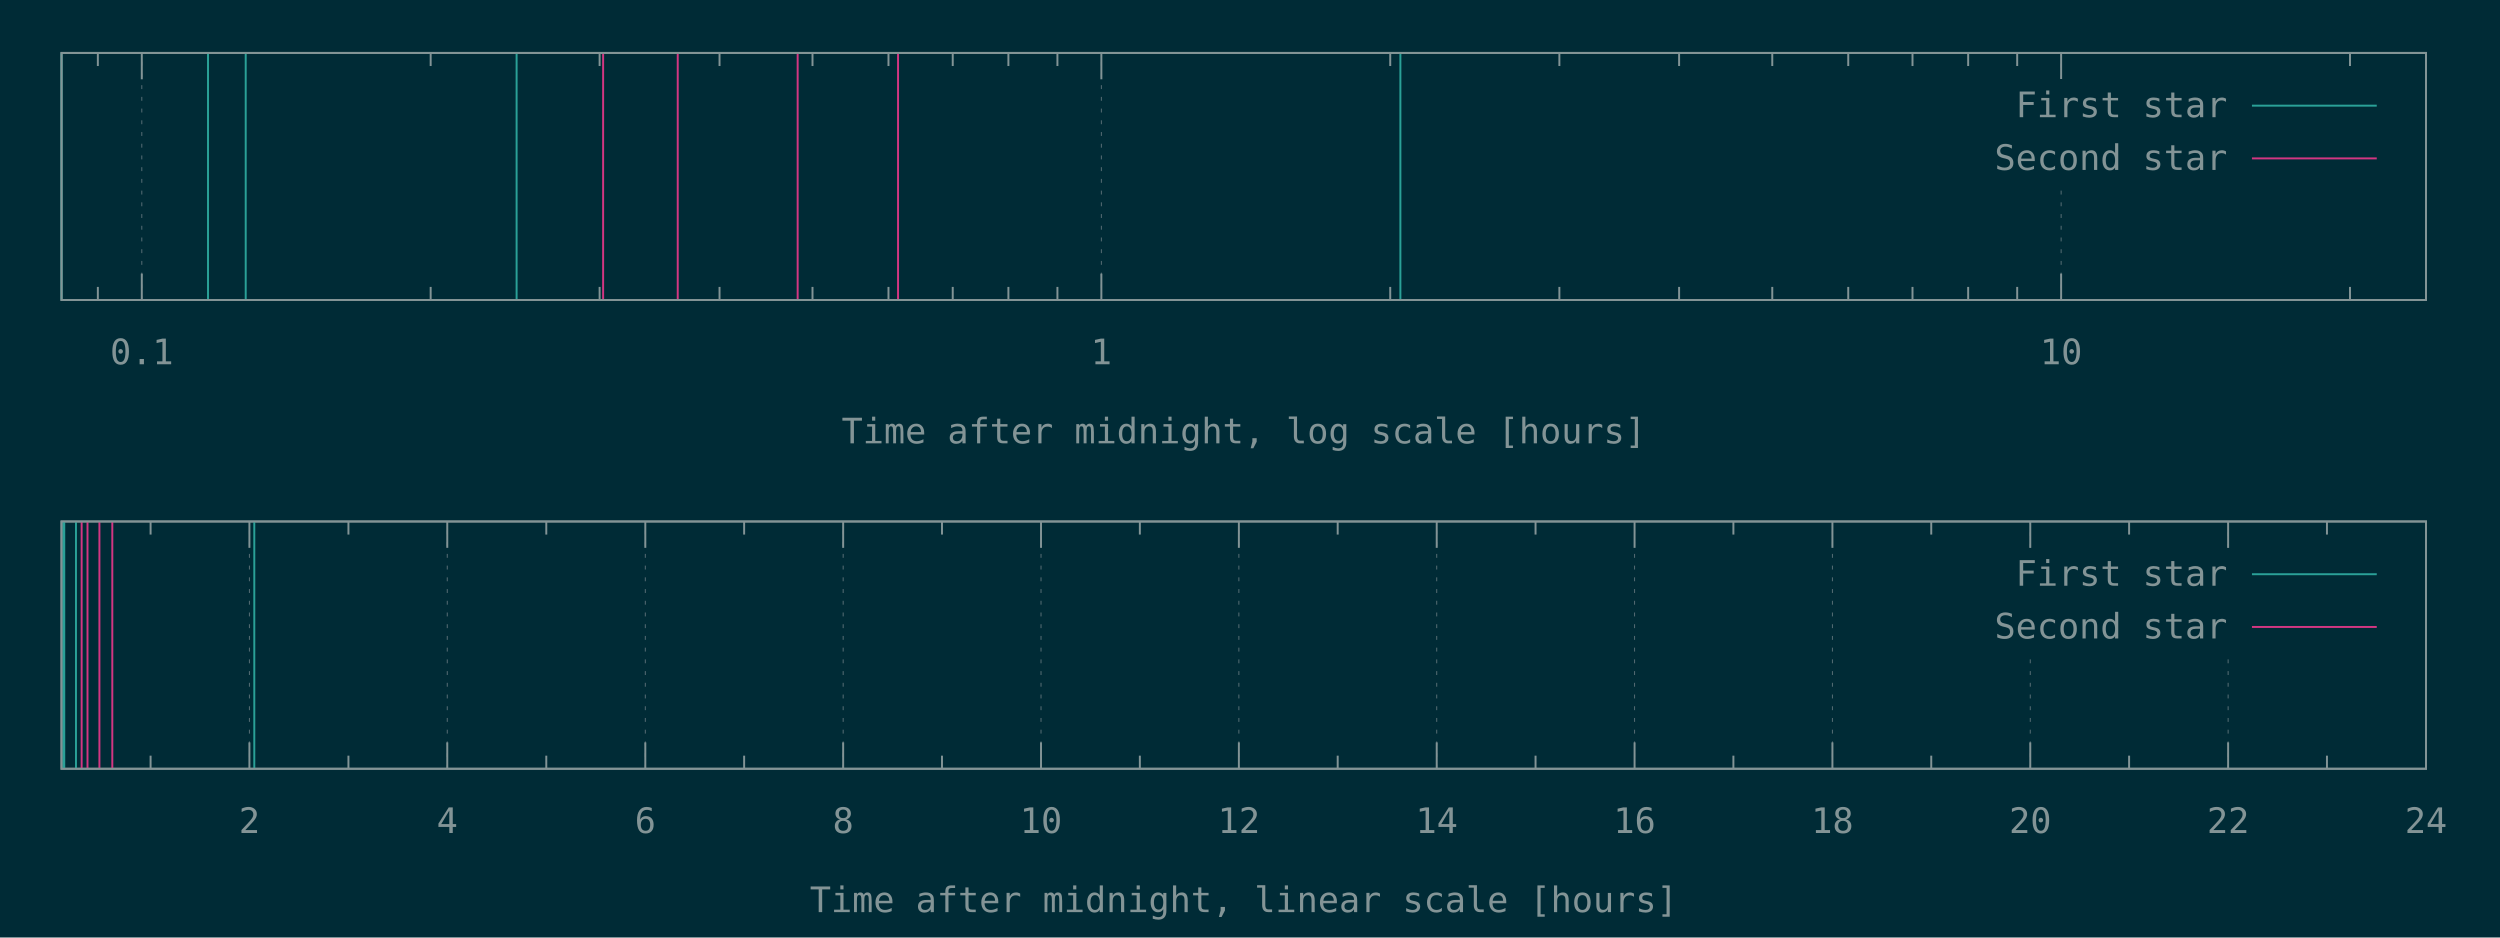
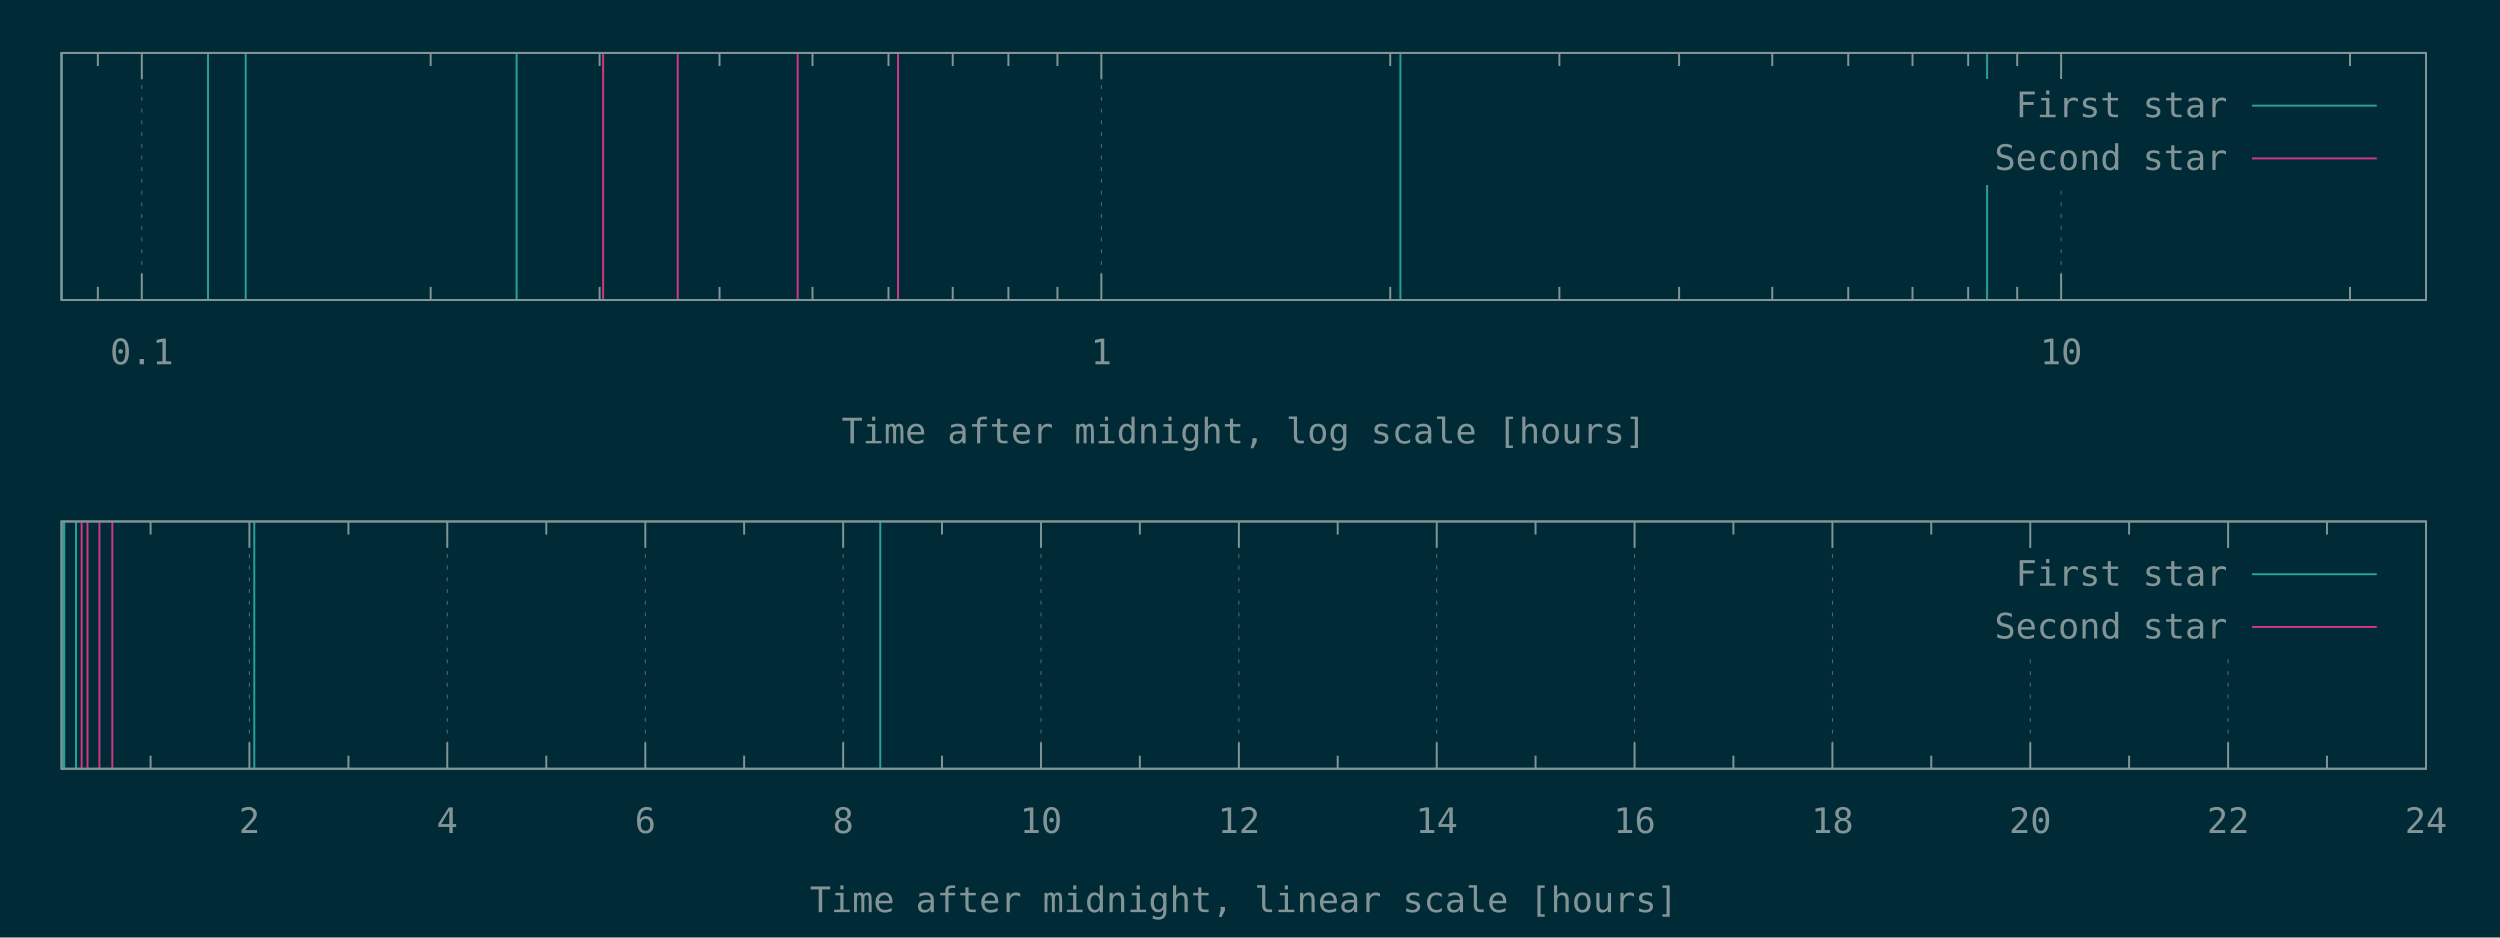
<svg xmlns="http://www.w3.org/2000/svg" xmlns:xlink="http://www.w3.org/1999/xlink" width="1280" height="480" viewBox="0 0 1280 480">
  <g id="gnuplot_canvas">
    <rect x="0" y="0" width="1280" height="480" fill="#002b36" />
    <defs>
      <circle id="gpDot" r="0.5" stroke-width="0.5" stroke="currentColor" />
      <path id="gpPt0" stroke-width="0.148" stroke="currentColor" d="M-1,0 h2 M0,-1 v2" />
      <path id="gpPt1" stroke-width="0.148" stroke="currentColor" d="M-1,-1 L1,1 M1,-1 L-1,1" />
      <path id="gpPt2" stroke-width="0.148" stroke="currentColor" d="M-1,0 L1,0 M0,-1 L0,1 M-1,-1 L1,1 M-1,1 L1,-1" />
      <rect id="gpPt3" stroke-width="0.148" stroke="currentColor" x="-1" y="-1" width="2" height="2" />
      <rect id="gpPt4" stroke-width="0.148" stroke="currentColor" fill="currentColor" x="-1" y="-1" width="2" height="2" />
      <circle id="gpPt5" stroke-width="0.148" stroke="currentColor" cx="0" cy="0" r="1" />
      <use xlink:href="#gpPt5" id="gpPt6" fill="currentColor" stroke="none" />
      <path id="gpPt7" stroke-width="0.148" stroke="currentColor" d="M0,-1.33 L-1.33,0.67 L1.33,0.67 z" />
      <use xlink:href="#gpPt7" id="gpPt8" fill="currentColor" stroke="none" />
      <use xlink:href="#gpPt7" id="gpPt9" stroke="currentColor" transform="rotate(180)" />
      <use xlink:href="#gpPt9" id="gpPt10" fill="currentColor" stroke="none" />
      <use xlink:href="#gpPt3" id="gpPt11" stroke="currentColor" transform="rotate(45)" />
      <use xlink:href="#gpPt11" id="gpPt12" fill="currentColor" stroke="none" />
      <path id="gpPt13" stroke-width="0.148" stroke="currentColor" d="M0,1.330 L1.265,0.411 L0.782,-1.067 L-0.782,-1.076 L-1.265,0.411 z" />
      <use xlink:href="#gpPt13" id="gpPt14" fill="currentColor" stroke="none" />
      <filter id="textbox" filterUnits="objectBoundingBox" x="0" y="0" height="1" width="1">
        <feFlood flood-color="#002B36" flood-opacity="1" result="bgnd" />
        <feComposite in="SourceGraphic" in2="bgnd" operator="atop" />
      </filter>
      <filter id="greybox" filterUnits="objectBoundingBox" x="0" y="0" height="1" width="1">
        <feFlood flood-color="lightgrey" flood-opacity="1" result="grey" />
        <feComposite in="SourceGraphic" in2="grey" operator="atop" />
      </filter>
    </defs>
    <g fill="none" color="#002B36" stroke="currentColor" stroke-width="1.00" stroke-linecap="butt" stroke-linejoin="miter">
</g>
    <g fill="none" color="black" stroke="currentColor" stroke-width="1.00" stroke-linecap="butt" stroke-linejoin="miter">
      <path stroke="rgb(131, 148, 150)" d="M50.1,153.6 L50.1,146.9 M50.1,27.1 L50.1,33.8  " />
    </g>
    <g fill="none" color="black" stroke="rgb(131, 148, 150)" stroke-width="0.50" stroke-linecap="butt" stroke-linejoin="miter">
</g>
    <g fill="none" color="gray" stroke="currentColor" stroke-width="0.50" stroke-linecap="butt" stroke-linejoin="miter">
      <path stroke="rgb( 88, 110, 117)" stroke-dasharray="2,4" class="gridline" d="M72.6,153.6 L72.6,27.1  " />
    </g>
    <g fill="none" color="gray" stroke="rgb( 88, 110, 117)" stroke-width="1.00" stroke-linecap="butt" stroke-linejoin="miter">
</g>
    <g fill="none" color="black" stroke="currentColor" stroke-width="1.00" stroke-linecap="butt" stroke-linejoin="miter">
      <path stroke="rgb(131, 148, 150)" d="M72.6,153.6 L72.6,140.1 M72.6,27.1 L72.6,40.6  " />
      <g transform="translate(72.6,186.5)" stroke="none" fill="rgb(131,148,150)" font-family="Inconsolata" font-size="18.00" text-anchor="middle">
        <text>
          <tspan font-family="Inconsolata"> 0.1</tspan>
        </text>
      </g>
    </g>
    <g fill="none" color="black" stroke="currentColor" stroke-width="1.00" stroke-linecap="butt" stroke-linejoin="miter">
      <path stroke="rgb(131, 148, 150)" d="M220.5,153.6 L220.5,146.9 M220.5,27.1 L220.5,33.8 M307.0,153.6 L307.0,146.9 M307.0,27.1 L307.0,33.8   M368.4,153.6 L368.4,146.9 M368.4,27.1 L368.4,33.8 M416.0,153.6 L416.0,146.9 M416.0,27.1 L416.0,33.8   M454.9,153.6 L454.9,146.9 M454.9,27.1 L454.9,33.8 M487.8,153.6 L487.8,146.9 M487.8,27.1 L487.8,33.8   M516.3,153.6 L516.3,146.9 M516.3,27.1 L516.3,33.8 M541.4,153.6 L541.4,146.9 M541.4,27.1 L541.4,33.8    " />
    </g>
    <g fill="none" color="black" stroke="rgb(131, 148, 150)" stroke-width="0.50" stroke-linecap="butt" stroke-linejoin="miter">
</g>
    <g fill="none" color="gray" stroke="currentColor" stroke-width="0.50" stroke-linecap="butt" stroke-linejoin="miter">
      <path stroke="rgb( 88, 110, 117)" stroke-dasharray="2,4" class="gridline" d="M563.9,153.6 L563.9,27.1  " />
    </g>
    <g fill="none" color="gray" stroke="rgb( 88, 110, 117)" stroke-width="1.00" stroke-linecap="butt" stroke-linejoin="miter">
</g>
    <g fill="none" color="black" stroke="currentColor" stroke-width="1.00" stroke-linecap="butt" stroke-linejoin="miter">
      <path stroke="rgb(131, 148, 150)" d="M563.9,153.6 L563.9,140.1 M563.9,27.1 L563.9,40.6  " />
      <g transform="translate(563.9,186.5)" stroke="none" fill="rgb(131,148,150)" font-family="Inconsolata" font-size="18.00" text-anchor="middle">
        <text>
          <tspan font-family="Inconsolata"> 1</tspan>
        </text>
      </g>
    </g>
    <g fill="none" color="black" stroke="currentColor" stroke-width="1.00" stroke-linecap="butt" stroke-linejoin="miter">
      <path stroke="rgb(131, 148, 150)" d="M711.8,153.6 L711.8,146.9 M711.8,27.1 L711.8,33.8 M798.4,153.6 L798.4,146.9 M798.4,27.1 L798.4,33.8   M859.7,153.6 L859.7,146.9 M859.7,27.1 L859.7,33.8 M907.4,153.6 L907.4,146.9 M907.4,27.1 L907.4,33.8   M946.3,153.6 L946.3,146.9 M946.3,27.1 L946.3,33.8 M979.2,153.6 L979.2,146.9 M979.2,27.1 L979.2,33.8   M1007.7,153.6 L1007.7,146.9 M1007.7,27.1 L1007.7,33.8 M1032.8,153.6 L1032.8,146.9 M1032.8,27.1 L1032.8,33.8    " />
    </g>
    <g fill="none" color="black" stroke="rgb(131, 148, 150)" stroke-width="0.50" stroke-linecap="butt" stroke-linejoin="miter">
</g>
    <g fill="none" color="gray" stroke="currentColor" stroke-width="0.50" stroke-linecap="butt" stroke-linejoin="miter">
      <path stroke="rgb( 88, 110, 117)" stroke-dasharray="2,4" class="gridline" d="M1055.3,153.6 L1055.3,94.6 M1055.3,40.6 L1055.3,27.1  " />
    </g>
    <g fill="none" color="gray" stroke="rgb( 88, 110, 117)" stroke-width="1.00" stroke-linecap="butt" stroke-linejoin="miter">
</g>
    <g fill="none" color="black" stroke="currentColor" stroke-width="1.00" stroke-linecap="butt" stroke-linejoin="miter">
      <path stroke="rgb(131, 148, 150)" d="M1055.3,153.6 L1055.3,140.1 M1055.3,27.1 L1055.3,40.6  " />
      <g transform="translate(1055.3,186.5)" stroke="none" fill="rgb(131,148,150)" font-family="Inconsolata" font-size="18.00" text-anchor="middle">
        <text>
          <tspan font-family="Inconsolata"> 10</tspan>
        </text>
      </g>
    </g>
    <g fill="none" color="black" stroke="currentColor" stroke-width="1.00" stroke-linecap="butt" stroke-linejoin="miter">
      <path stroke="rgb(131, 148, 150)" d="M1203.2,153.6 L1203.2,146.9 M1203.2,27.1 L1203.2,33.8  " />
    </g>
    <g fill="none" color="black" stroke="currentColor" stroke-width="1.00" stroke-linecap="butt" stroke-linejoin="miter">
      <path stroke="rgb(131, 148, 150)" d="M31.5,27.1 L31.5,153.6 L1242.1,153.6 L1242.1,27.1 L31.5,27.1 Z  " />
    </g>
    <g fill="none" color="black" stroke="currentColor" stroke-width="1.00" stroke-linecap="butt" stroke-linejoin="miter">
      <g transform="translate(636.8,227.0)" stroke="none" fill="rgb(131,148,150)" font-family="Inconsolata" font-size="18.00" text-anchor="middle">
        <text>
          <tspan font-family="Inconsolata">Time after midnight, log scale [hours]</tspan>
        </text>
      </g>
    </g>
    <g fill="none" color="black" stroke="currentColor" stroke-width="1.00" stroke-linecap="butt" stroke-linejoin="miter">
</g>
    <g id="gnuplot_plot_1a">
      <g fill="none" color="black" stroke="currentColor" stroke-width="1.00" stroke-linecap="butt" stroke-linejoin="miter">
-         <path stroke="rgb( 42, 161, 152)" d="M31.5,153.6 L31.5,27.1 M106.5,153.6 L106.5,27.1 M125.8,153.6 L125.8,27.1 M264.5,153.6 L264.5,27.1   M717.0,153.6 L717.0,27.1  " />
+         <path stroke="rgb( 42, 161, 152)" d="M31.5,153.6 L31.5,27.1 M106.5,153.6 L106.5,27.1 M125.8,153.6 L125.8,27.1 M264.5,153.6 L264.5,27.1   M717.0,153.6 L717.0,27.1 M1017.4,153.6 L1017.4,27.1  " />
      </g>
    </g>
    <g id="gnuplot_plot_2a">
      <g fill="none" color="black" stroke="currentColor" stroke-width="1.00" stroke-linecap="butt" stroke-linejoin="miter">
        <path stroke="rgb(211,  54, 130)" d="M308.8,153.6 L308.8,27.1 M347.0,153.6 L347.0,27.1 M408.4,153.6 L408.4,27.1 M459.8,153.6 L459.8,27.1    " />
      </g>
    </g>
    <g stroke="none" shape-rendering="crispEdges">
      <polygon fill="#002B36" points="1001.8,94.6 1229.5,94.6 1229.5,40.6 1001.8,40.6 " />
    </g>
    <g id="gnuplot_plot_1a">
      <g fill="none" color="black" stroke="currentColor" stroke-width="1.00" stroke-linecap="butt" stroke-linejoin="miter">
        <g transform="translate(1140.4,60.0)" stroke="none" fill="rgb(131,148,150)" font-family="Inconsolata" font-size="18.00" text-anchor="end">
          <text>
            <tspan font-family="Inconsolata">First star</tspan>
          </text>
        </g>
      </g>
      <g fill="none" color="black" stroke="currentColor" stroke-width="1.00" stroke-linecap="butt" stroke-linejoin="miter">
        <path stroke="rgb( 42, 161, 152)" d="M1153.0,54.1 L1216.9,54.1  " />
      </g>
    </g>
    <g id="gnuplot_plot_2a">
      <g fill="none" color="black" stroke="currentColor" stroke-width="1.00" stroke-linecap="butt" stroke-linejoin="miter">
        <g transform="translate(1140.4,87.0)" stroke="none" fill="rgb(131,148,150)" font-family="Inconsolata" font-size="18.00" text-anchor="end">
          <text>
            <tspan font-family="Inconsolata">Second star</tspan>
          </text>
        </g>
      </g>
      <g fill="none" color="black" stroke="currentColor" stroke-width="1.00" stroke-linecap="butt" stroke-linejoin="miter">
        <path stroke="rgb(211,  54, 130)" d="M1153.0,81.1 L1216.9,81.1  " />
      </g>
    </g>
    <g fill="none" color="#002B36" stroke="rgb(211,  54, 130)" stroke-width="2.00" stroke-linecap="butt" stroke-linejoin="miter">
</g>
    <g fill="none" color="black" stroke="currentColor" stroke-width="2.00" stroke-linecap="butt" stroke-linejoin="miter">
</g>
    <g fill="none" color="black" stroke="black" stroke-width="1.00" stroke-linecap="butt" stroke-linejoin="miter">
</g>
    <g fill="none" color="black" stroke="currentColor" stroke-width="1.00" stroke-linecap="butt" stroke-linejoin="miter">
      <path stroke="rgb(131, 148, 150)" d="M31.5,27.1 L31.5,153.6 L1242.1,153.6 L1242.1,27.1 L31.5,27.1 Z  " />
    </g>
    <g fill="none" color="black" stroke="currentColor" stroke-width="1.00" stroke-linecap="butt" stroke-linejoin="miter">
</g>
    <g fill="none" color="black" stroke="currentColor" stroke-width="1.00" stroke-linecap="butt" stroke-linejoin="miter">
      <path stroke="rgb(131, 148, 150)" d="M77.1,393.6 L77.1,386.9 M77.1,267.0 L77.1,273.7  " />
    </g>
    <g fill="none" color="black" stroke="rgb(131, 148, 150)" stroke-width="0.50" stroke-linecap="butt" stroke-linejoin="miter">
</g>
    <g fill="none" color="gray" stroke="currentColor" stroke-width="0.50" stroke-linecap="butt" stroke-linejoin="miter">
      <path stroke="rgb( 88, 110, 117)" stroke-dasharray="2,4" class="gridline" d="M127.7,393.6 L127.7,267.0  " />
    </g>
    <g fill="none" color="gray" stroke="rgb( 88, 110, 117)" stroke-width="1.00" stroke-linecap="butt" stroke-linejoin="miter">
</g>
    <g fill="none" color="black" stroke="currentColor" stroke-width="1.00" stroke-linecap="butt" stroke-linejoin="miter">
      <path stroke="rgb(131, 148, 150)" d="M127.7,393.6 L127.7,380.1 M127.7,267.0 L127.7,280.5  " />
      <g transform="translate(127.7,426.5)" stroke="none" fill="rgb(131,148,150)" font-family="Inconsolata" font-size="18.00" text-anchor="middle">
        <text>
          <tspan font-family="Inconsolata"> 2</tspan>
        </text>
      </g>
    </g>
    <g fill="none" color="black" stroke="currentColor" stroke-width="1.00" stroke-linecap="butt" stroke-linejoin="miter">
      <path stroke="rgb(131, 148, 150)" d="M178.4,393.6 L178.4,386.9 M178.4,267.0 L178.4,273.7  " />
    </g>
    <g fill="none" color="black" stroke="rgb(131, 148, 150)" stroke-width="0.50" stroke-linecap="butt" stroke-linejoin="miter">
</g>
    <g fill="none" color="gray" stroke="currentColor" stroke-width="0.50" stroke-linecap="butt" stroke-linejoin="miter">
      <path stroke="rgb( 88, 110, 117)" stroke-dasharray="2,4" class="gridline" d="M229.0,393.6 L229.0,267.0  " />
    </g>
    <g fill="none" color="gray" stroke="rgb( 88, 110, 117)" stroke-width="1.00" stroke-linecap="butt" stroke-linejoin="miter">
</g>
    <g fill="none" color="black" stroke="currentColor" stroke-width="1.00" stroke-linecap="butt" stroke-linejoin="miter">
      <path stroke="rgb(131, 148, 150)" d="M229.0,393.6 L229.0,380.1 M229.0,267.0 L229.0,280.5  " />
      <g transform="translate(229.0,426.5)" stroke="none" fill="rgb(131,148,150)" font-family="Inconsolata" font-size="18.00" text-anchor="middle">
        <text>
          <tspan font-family="Inconsolata"> 4</tspan>
        </text>
      </g>
    </g>
    <g fill="none" color="black" stroke="currentColor" stroke-width="1.00" stroke-linecap="butt" stroke-linejoin="miter">
      <path stroke="rgb(131, 148, 150)" d="M279.7,393.6 L279.7,386.9 M279.7,267.0 L279.7,273.7  " />
    </g>
    <g fill="none" color="black" stroke="rgb(131, 148, 150)" stroke-width="0.50" stroke-linecap="butt" stroke-linejoin="miter">
</g>
    <g fill="none" color="gray" stroke="currentColor" stroke-width="0.50" stroke-linecap="butt" stroke-linejoin="miter">
      <path stroke="rgb( 88, 110, 117)" stroke-dasharray="2,4" class="gridline" d="M330.4,393.6 L330.4,267.0  " />
    </g>
    <g fill="none" color="gray" stroke="rgb( 88, 110, 117)" stroke-width="1.00" stroke-linecap="butt" stroke-linejoin="miter">
</g>
    <g fill="none" color="black" stroke="currentColor" stroke-width="1.00" stroke-linecap="butt" stroke-linejoin="miter">
      <path stroke="rgb(131, 148, 150)" d="M330.4,393.6 L330.4,380.1 M330.4,267.0 L330.4,280.5  " />
      <g transform="translate(330.4,426.5)" stroke="none" fill="rgb(131,148,150)" font-family="Inconsolata" font-size="18.00" text-anchor="middle">
        <text>
          <tspan font-family="Inconsolata"> 6</tspan>
        </text>
      </g>
    </g>
    <g fill="none" color="black" stroke="currentColor" stroke-width="1.00" stroke-linecap="butt" stroke-linejoin="miter">
      <path stroke="rgb(131, 148, 150)" d="M381.0,393.6 L381.0,386.9 M381.0,267.0 L381.0,273.7  " />
    </g>
    <g fill="none" color="black" stroke="rgb(131, 148, 150)" stroke-width="0.50" stroke-linecap="butt" stroke-linejoin="miter">
</g>
    <g fill="none" color="gray" stroke="currentColor" stroke-width="0.50" stroke-linecap="butt" stroke-linejoin="miter">
      <path stroke="rgb( 88, 110, 117)" stroke-dasharray="2,4" class="gridline" d="M431.7,393.6 L431.7,267.0  " />
    </g>
    <g fill="none" color="gray" stroke="rgb( 88, 110, 117)" stroke-width="1.00" stroke-linecap="butt" stroke-linejoin="miter">
</g>
    <g fill="none" color="black" stroke="currentColor" stroke-width="1.00" stroke-linecap="butt" stroke-linejoin="miter">
      <path stroke="rgb(131, 148, 150)" d="M431.7,393.6 L431.7,380.1 M431.7,267.0 L431.7,280.5  " />
      <g transform="translate(431.7,426.5)" stroke="none" fill="rgb(131,148,150)" font-family="Inconsolata" font-size="18.00" text-anchor="middle">
        <text>
          <tspan font-family="Inconsolata"> 8</tspan>
        </text>
      </g>
    </g>
    <g fill="none" color="black" stroke="currentColor" stroke-width="1.00" stroke-linecap="butt" stroke-linejoin="miter">
      <path stroke="rgb(131, 148, 150)" d="M482.3,393.6 L482.3,386.9 M482.3,267.0 L482.3,273.7  " />
    </g>
    <g fill="none" color="black" stroke="rgb(131, 148, 150)" stroke-width="0.50" stroke-linecap="butt" stroke-linejoin="miter">
</g>
    <g fill="none" color="gray" stroke="currentColor" stroke-width="0.50" stroke-linecap="butt" stroke-linejoin="miter">
      <path stroke="rgb( 88, 110, 117)" stroke-dasharray="2,4" class="gridline" d="M533.0,393.6 L533.0,267.0  " />
    </g>
    <g fill="none" color="gray" stroke="rgb( 88, 110, 117)" stroke-width="1.00" stroke-linecap="butt" stroke-linejoin="miter">
</g>
    <g fill="none" color="black" stroke="currentColor" stroke-width="1.00" stroke-linecap="butt" stroke-linejoin="miter">
      <path stroke="rgb(131, 148, 150)" d="M533.0,393.6 L533.0,380.1 M533.0,267.0 L533.0,280.5  " />
      <g transform="translate(533.0,426.5)" stroke="none" fill="rgb(131,148,150)" font-family="Inconsolata" font-size="18.00" text-anchor="middle">
        <text>
          <tspan font-family="Inconsolata"> 10</tspan>
        </text>
      </g>
    </g>
    <g fill="none" color="black" stroke="currentColor" stroke-width="1.00" stroke-linecap="butt" stroke-linejoin="miter">
      <path stroke="rgb(131, 148, 150)" d="M583.6,393.6 L583.6,386.9 M583.6,267.0 L583.6,273.7  " />
    </g>
    <g fill="none" color="black" stroke="rgb(131, 148, 150)" stroke-width="0.50" stroke-linecap="butt" stroke-linejoin="miter">
</g>
    <g fill="none" color="gray" stroke="currentColor" stroke-width="0.50" stroke-linecap="butt" stroke-linejoin="miter">
      <path stroke="rgb( 88, 110, 117)" stroke-dasharray="2,4" class="gridline" d="M634.3,393.6 L634.3,267.0  " />
    </g>
    <g fill="none" color="gray" stroke="rgb( 88, 110, 117)" stroke-width="1.00" stroke-linecap="butt" stroke-linejoin="miter">
</g>
    <g fill="none" color="black" stroke="currentColor" stroke-width="1.00" stroke-linecap="butt" stroke-linejoin="miter">
      <path stroke="rgb(131, 148, 150)" d="M634.3,393.6 L634.3,380.1 M634.3,267.0 L634.3,280.5  " />
      <g transform="translate(634.3,426.5)" stroke="none" fill="rgb(131,148,150)" font-family="Inconsolata" font-size="18.00" text-anchor="middle">
        <text>
          <tspan font-family="Inconsolata"> 12</tspan>
        </text>
      </g>
    </g>
    <g fill="none" color="black" stroke="currentColor" stroke-width="1.00" stroke-linecap="butt" stroke-linejoin="miter">
      <path stroke="rgb(131, 148, 150)" d="M684.9,393.6 L684.9,386.9 M684.9,267.0 L684.9,273.7  " />
    </g>
    <g fill="none" color="black" stroke="rgb(131, 148, 150)" stroke-width="0.50" stroke-linecap="butt" stroke-linejoin="miter">
</g>
    <g fill="none" color="gray" stroke="currentColor" stroke-width="0.50" stroke-linecap="butt" stroke-linejoin="miter">
      <path stroke="rgb( 88, 110, 117)" stroke-dasharray="2,4" class="gridline" d="M735.6,393.6 L735.6,267.0  " />
    </g>
    <g fill="none" color="gray" stroke="rgb( 88, 110, 117)" stroke-width="1.00" stroke-linecap="butt" stroke-linejoin="miter">
</g>
    <g fill="none" color="black" stroke="currentColor" stroke-width="1.00" stroke-linecap="butt" stroke-linejoin="miter">
      <path stroke="rgb(131, 148, 150)" d="M735.6,393.6 L735.6,380.1 M735.6,267.0 L735.6,280.5  " />
      <g transform="translate(735.6,426.5)" stroke="none" fill="rgb(131,148,150)" font-family="Inconsolata" font-size="18.00" text-anchor="middle">
        <text>
          <tspan font-family="Inconsolata"> 14</tspan>
        </text>
      </g>
    </g>
    <g fill="none" color="black" stroke="currentColor" stroke-width="1.00" stroke-linecap="butt" stroke-linejoin="miter">
      <path stroke="rgb(131, 148, 150)" d="M786.2,393.6 L786.2,386.9 M786.2,267.0 L786.2,273.7  " />
    </g>
    <g fill="none" color="black" stroke="rgb(131, 148, 150)" stroke-width="0.50" stroke-linecap="butt" stroke-linejoin="miter">
</g>
    <g fill="none" color="gray" stroke="currentColor" stroke-width="0.50" stroke-linecap="butt" stroke-linejoin="miter">
      <path stroke="rgb( 88, 110, 117)" stroke-dasharray="2,4" class="gridline" d="M836.9,393.6 L836.9,267.0  " />
    </g>
    <g fill="none" color="gray" stroke="rgb( 88, 110, 117)" stroke-width="1.00" stroke-linecap="butt" stroke-linejoin="miter">
</g>
    <g fill="none" color="black" stroke="currentColor" stroke-width="1.00" stroke-linecap="butt" stroke-linejoin="miter">
      <path stroke="rgb(131, 148, 150)" d="M836.9,393.6 L836.9,380.1 M836.9,267.0 L836.9,280.5  " />
      <g transform="translate(836.9,426.5)" stroke="none" fill="rgb(131,148,150)" font-family="Inconsolata" font-size="18.00" text-anchor="middle">
        <text>
          <tspan font-family="Inconsolata"> 16</tspan>
        </text>
      </g>
    </g>
    <g fill="none" color="black" stroke="currentColor" stroke-width="1.00" stroke-linecap="butt" stroke-linejoin="miter">
      <path stroke="rgb(131, 148, 150)" d="M887.5,393.6 L887.5,386.9 M887.5,267.0 L887.5,273.7  " />
    </g>
    <g fill="none" color="black" stroke="rgb(131, 148, 150)" stroke-width="0.50" stroke-linecap="butt" stroke-linejoin="miter">
</g>
    <g fill="none" color="gray" stroke="currentColor" stroke-width="0.50" stroke-linecap="butt" stroke-linejoin="miter">
      <path stroke="rgb( 88, 110, 117)" stroke-dasharray="2,4" class="gridline" d="M938.2,393.6 L938.2,267.0  " />
    </g>
    <g fill="none" color="gray" stroke="rgb( 88, 110, 117)" stroke-width="1.00" stroke-linecap="butt" stroke-linejoin="miter">
</g>
    <g fill="none" color="black" stroke="currentColor" stroke-width="1.00" stroke-linecap="butt" stroke-linejoin="miter">
      <path stroke="rgb(131, 148, 150)" d="M938.2,393.6 L938.2,380.1 M938.2,267.0 L938.2,280.5  " />
      <g transform="translate(938.2,426.5)" stroke="none" fill="rgb(131,148,150)" font-family="Inconsolata" font-size="18.00" text-anchor="middle">
        <text>
          <tspan font-family="Inconsolata"> 18</tspan>
        </text>
      </g>
    </g>
    <g fill="none" color="black" stroke="currentColor" stroke-width="1.00" stroke-linecap="butt" stroke-linejoin="miter">
      <path stroke="rgb(131, 148, 150)" d="M988.8,393.6 L988.8,386.9 M988.8,267.0 L988.8,273.7  " />
    </g>
    <g fill="none" color="black" stroke="rgb(131, 148, 150)" stroke-width="0.50" stroke-linecap="butt" stroke-linejoin="miter">
</g>
    <g fill="none" color="gray" stroke="currentColor" stroke-width="0.50" stroke-linecap="butt" stroke-linejoin="miter">
      <path stroke="rgb( 88, 110, 117)" stroke-dasharray="2,4" class="gridline" d="M1039.5,393.6 L1039.5,334.5 M1039.5,280.5 L1039.5,267.0  " />
    </g>
    <g fill="none" color="gray" stroke="rgb( 88, 110, 117)" stroke-width="1.00" stroke-linecap="butt" stroke-linejoin="miter">
</g>
    <g fill="none" color="black" stroke="currentColor" stroke-width="1.00" stroke-linecap="butt" stroke-linejoin="miter">
      <path stroke="rgb(131, 148, 150)" d="M1039.5,393.6 L1039.5,380.1 M1039.5,267.0 L1039.5,280.5  " />
      <g transform="translate(1039.5,426.5)" stroke="none" fill="rgb(131,148,150)" font-family="Inconsolata" font-size="18.00" text-anchor="middle">
        <text>
          <tspan font-family="Inconsolata"> 20</tspan>
        </text>
      </g>
    </g>
    <g fill="none" color="black" stroke="currentColor" stroke-width="1.00" stroke-linecap="butt" stroke-linejoin="miter">
      <path stroke="rgb(131, 148, 150)" d="M1090.1,393.6 L1090.1,386.9 M1090.1,267.0 L1090.1,273.7  " />
    </g>
    <g fill="none" color="black" stroke="rgb(131, 148, 150)" stroke-width="0.50" stroke-linecap="butt" stroke-linejoin="miter">
</g>
    <g fill="none" color="gray" stroke="currentColor" stroke-width="0.50" stroke-linecap="butt" stroke-linejoin="miter">
      <path stroke="rgb( 88, 110, 117)" stroke-dasharray="2,4" class="gridline" d="M1140.8,393.6 L1140.8,334.5 M1140.8,280.5 L1140.8,267.0  " />
    </g>
    <g fill="none" color="gray" stroke="rgb( 88, 110, 117)" stroke-width="1.00" stroke-linecap="butt" stroke-linejoin="miter">
</g>
    <g fill="none" color="black" stroke="currentColor" stroke-width="1.00" stroke-linecap="butt" stroke-linejoin="miter">
      <path stroke="rgb(131, 148, 150)" d="M1140.8,393.6 L1140.8,380.1 M1140.8,267.0 L1140.8,280.5  " />
      <g transform="translate(1140.8,426.5)" stroke="none" fill="rgb(131,148,150)" font-family="Inconsolata" font-size="18.00" text-anchor="middle">
        <text>
          <tspan font-family="Inconsolata"> 22</tspan>
        </text>
      </g>
    </g>
    <g fill="none" color="black" stroke="currentColor" stroke-width="1.00" stroke-linecap="butt" stroke-linejoin="miter">
      <path stroke="rgb(131, 148, 150)" d="M1191.4,393.6 L1191.4,386.9 M1191.4,267.0 L1191.4,273.7  " />
    </g>
    <g fill="none" color="black" stroke="rgb(131, 148, 150)" stroke-width="0.50" stroke-linecap="butt" stroke-linejoin="miter">
</g>
    <g fill="none" color="gray" stroke="currentColor" stroke-width="0.50" stroke-linecap="butt" stroke-linejoin="miter">
      <path stroke="rgb( 88, 110, 117)" stroke-dasharray="2,4" class="gridline" d="M1242.1,393.6 L1242.1,267.0  " />
    </g>
    <g fill="none" color="gray" stroke="rgb( 88, 110, 117)" stroke-width="1.00" stroke-linecap="butt" stroke-linejoin="miter">
</g>
    <g fill="none" color="black" stroke="currentColor" stroke-width="1.00" stroke-linecap="butt" stroke-linejoin="miter">
      <path stroke="rgb(131, 148, 150)" d="M1242.1,393.6 L1242.1,380.1 M1242.1,267.0 L1242.1,280.5  " />
      <g transform="translate(1242.1,426.5)" stroke="none" fill="rgb(131,148,150)" font-family="Inconsolata" font-size="18.00" text-anchor="middle">
        <text>
          <tspan font-family="Inconsolata"> 24</tspan>
        </text>
      </g>
    </g>
    <g fill="none" color="black" stroke="currentColor" stroke-width="1.00" stroke-linecap="butt" stroke-linejoin="miter">
</g>
    <g fill="none" color="black" stroke="currentColor" stroke-width="1.00" stroke-linecap="butt" stroke-linejoin="miter">
      <path stroke="rgb(131, 148, 150)" d="M31.5,267.0 L31.5,393.6 L1242.1,393.6 L1242.1,267.0 L31.5,267.0 Z  " />
    </g>
    <g fill="none" color="black" stroke="currentColor" stroke-width="1.00" stroke-linecap="butt" stroke-linejoin="miter">
      <g transform="translate(636.8,467.0)" stroke="none" fill="rgb(131,148,150)" font-family="Inconsolata" font-size="18.00" text-anchor="middle">
        <text>
          <tspan font-family="Inconsolata">Time after midnight, linear scale [hours]</tspan>
        </text>
      </g>
    </g>
    <g fill="none" color="black" stroke="currentColor" stroke-width="1.00" stroke-linecap="butt" stroke-linejoin="miter">
</g>
    <g id="gnuplot_plot_1b">
      <g fill="none" color="black" stroke="currentColor" stroke-width="1.00" stroke-linecap="butt" stroke-linejoin="miter">
-         <path stroke="rgb( 42, 161, 152)" d="M32.4,393.6 L32.4,267.0 M32.9,393.6 L32.9,267.0 M38.9,393.6 L38.9,267.0 M130.2,393.6 L130.2,267.0    " />
+         <path stroke="rgb( 42, 161, 152)" d="M32.4,393.6 L32.4,267.0 M32.9,393.6 L32.9,267.0 M38.9,393.6 L38.9,267.0 M130.2,393.6 L130.2,267.0   M450.7,393.6 L450.7,267.0  " />
      </g>
    </g>
    <g id="gnuplot_plot_2b">
      <g fill="none" color="black" stroke="currentColor" stroke-width="1.00" stroke-linecap="butt" stroke-linejoin="miter">
        <path stroke="rgb(211,  54, 130)" d="M41.8,393.6 L41.8,267.0 M44.8,393.6 L44.8,267.0 M50.9,393.6 L50.9,267.0 M57.5,393.6 L57.5,267.0    " />
      </g>
    </g>
    <g stroke="none" shape-rendering="crispEdges">
      <polygon fill="#002B36" points="1001.8,334.5 1229.5,334.5 1229.5,280.5 1001.8,280.5 " />
    </g>
    <g id="gnuplot_plot_1b">
      <g fill="none" color="black" stroke="currentColor" stroke-width="1.00" stroke-linecap="butt" stroke-linejoin="miter">
        <g transform="translate(1140.4,299.9)" stroke="none" fill="rgb(131,148,150)" font-family="Inconsolata" font-size="18.00" text-anchor="end">
          <text>
            <tspan font-family="Inconsolata">First star</tspan>
          </text>
        </g>
      </g>
      <g fill="none" color="black" stroke="currentColor" stroke-width="1.00" stroke-linecap="butt" stroke-linejoin="miter">
        <path stroke="rgb( 42, 161, 152)" d="M1153.0,294.0 L1216.9,294.0  " />
      </g>
    </g>
    <g id="gnuplot_plot_2b">
      <g fill="none" color="black" stroke="currentColor" stroke-width="1.00" stroke-linecap="butt" stroke-linejoin="miter">
        <g transform="translate(1140.4,326.9)" stroke="none" fill="rgb(131,148,150)" font-family="Inconsolata" font-size="18.00" text-anchor="end">
          <text>
            <tspan font-family="Inconsolata">Second star</tspan>
          </text>
        </g>
      </g>
      <g fill="none" color="black" stroke="currentColor" stroke-width="1.00" stroke-linecap="butt" stroke-linejoin="miter">
        <path stroke="rgb(211,  54, 130)" d="M1153.0,321.0 L1216.9,321.0  " />
      </g>
    </g>
    <g fill="none" color="#002B36" stroke="rgb(211,  54, 130)" stroke-width="2.00" stroke-linecap="butt" stroke-linejoin="miter">
</g>
    <g fill="none" color="black" stroke="currentColor" stroke-width="2.00" stroke-linecap="butt" stroke-linejoin="miter">
</g>
    <g fill="none" color="black" stroke="black" stroke-width="1.00" stroke-linecap="butt" stroke-linejoin="miter">
</g>
    <g fill="none" color="black" stroke="currentColor" stroke-width="1.00" stroke-linecap="butt" stroke-linejoin="miter">
      <path stroke="rgb(131, 148, 150)" d="M31.5,267.0 L31.5,393.6 L1242.1,393.6 L1242.1,267.0 L31.5,267.0 Z  " />
    </g>
    <g fill="none" color="black" stroke="currentColor" stroke-width="1.00" stroke-linecap="butt" stroke-linejoin="miter">
</g>
  </g>
</svg>
